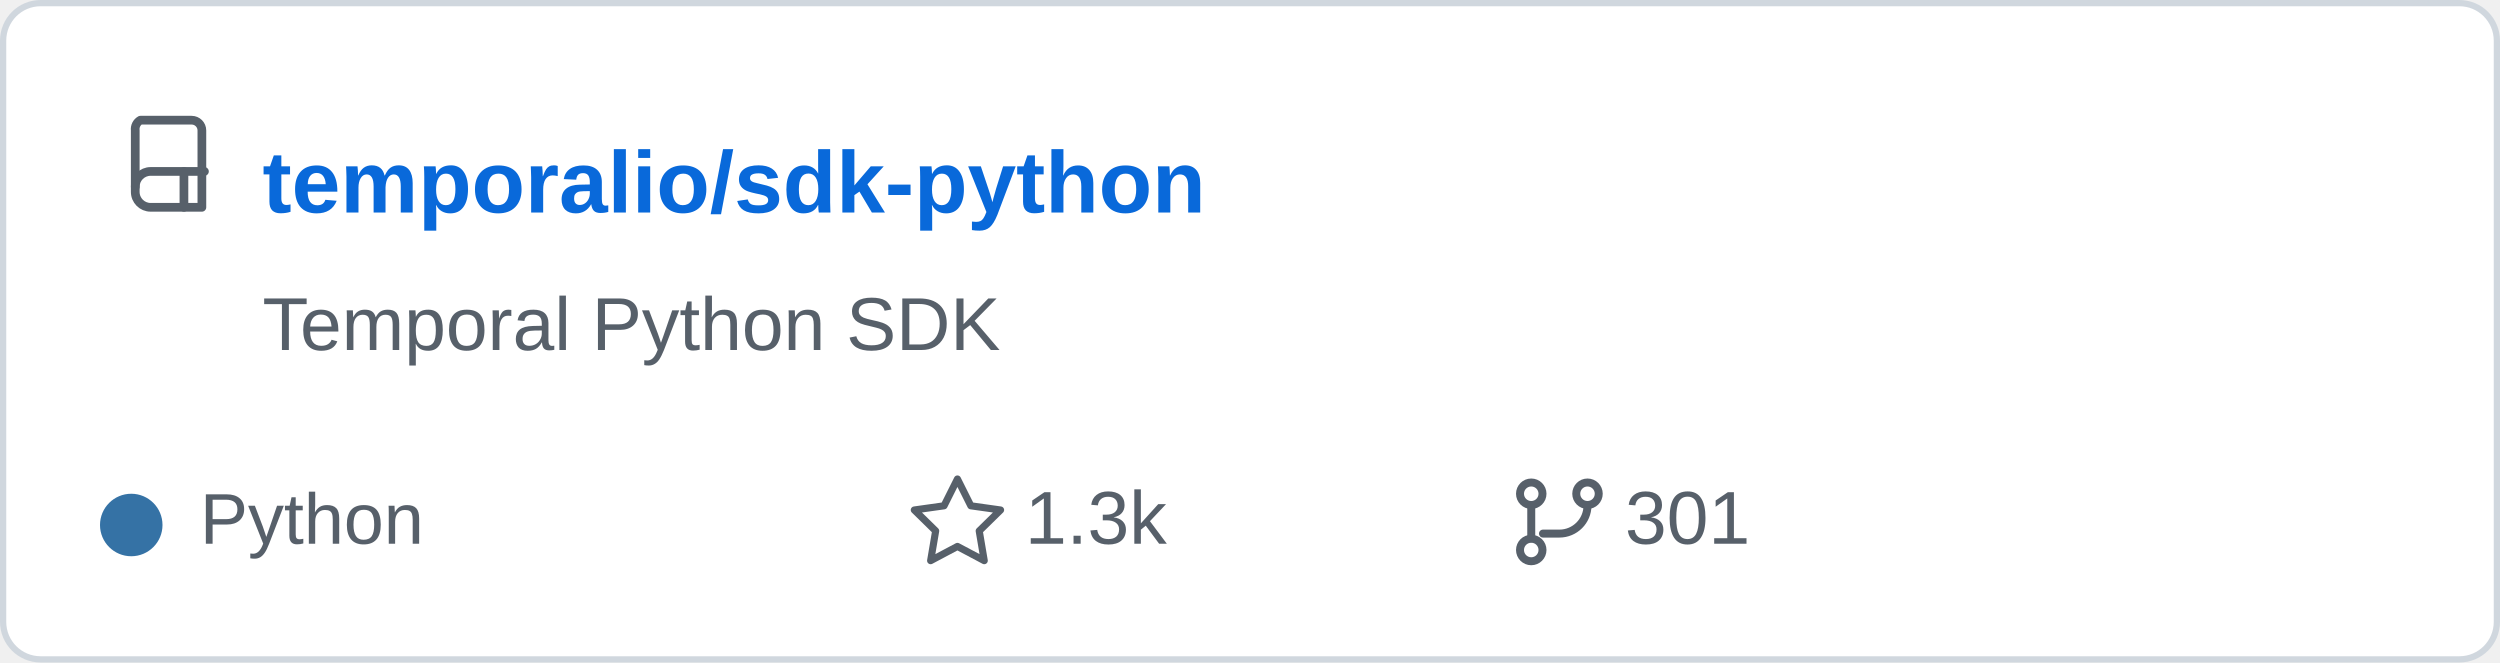
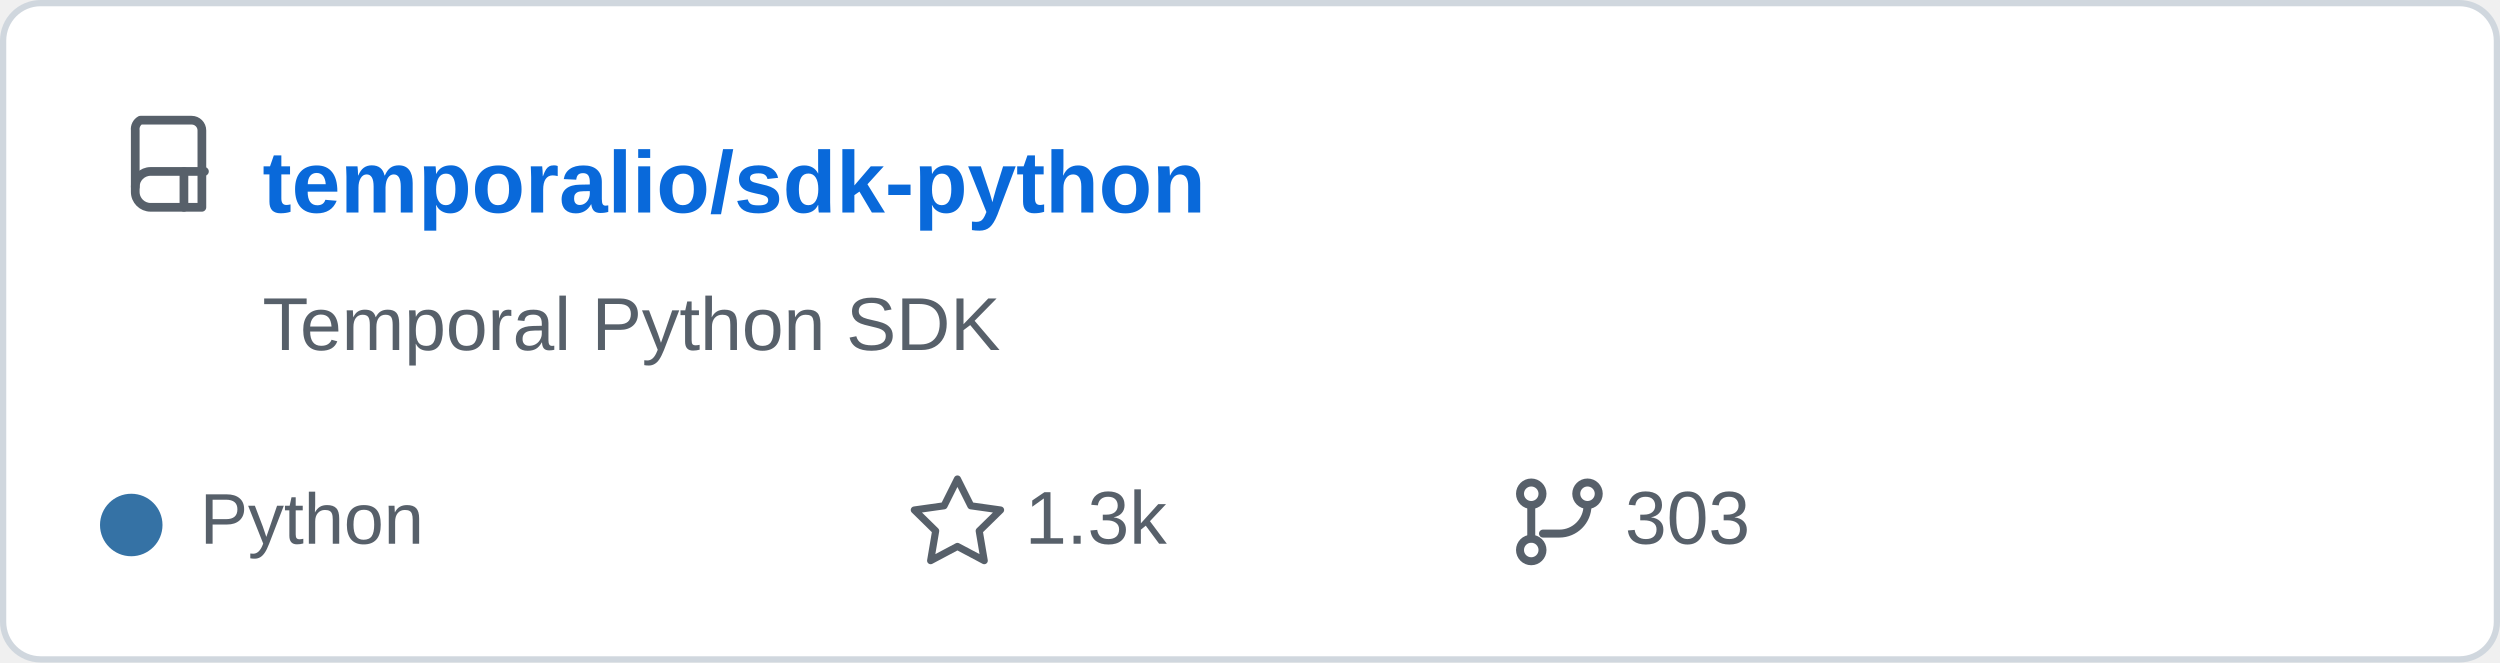
<svg xmlns="http://www.w3.org/2000/svg" width="400" height="106" viewBox="0 0 400 106" role="img" aria-labelledby="title">
  <rect x="0.5" y="0.5" width="399" height="105" rx="6" fill="#ffffff" stroke="#d0d7de" />
  <g transform="translate(20 18) scale(0.82)" fill="none" stroke="#57606a" stroke-linecap="round" stroke-linejoin="round" stroke-width="1.7">
    <path d="M3 1.5h10a2 2 0 0 1 2 2v15H5a3 3 0 0 1-3-3v-12a2 2 0 0 1 1-2z" />
    <path d="M2 14.5a3 3 0 0 1 3-3h10.5" />
    <path d="M11.5 11.5v7" />
  </g>
  <text x="42" y="34" fill="#0969da" font-family="Arial,Helvetica,sans-serif" font-size="14" font-weight="600">temporalio/sdk-python</text>
  <text x="42" y="56" fill="#57606a" font-family="Arial,Helvetica,sans-serif" font-size="12">Temporal Python SDK</text>
  <circle cx="21" cy="84" r="5" fill="#3572A5" />
  <text x="32" y="87" fill="#57606a" font-family="Arial,Helvetica,sans-serif" font-size="11.5">Python</text>
  <path d="m157 92 3.2 6.4 7.1 1-5.1 5 1.2 7.1-6.4-3.4-6.4 3.4 1.2-7.1-5.1-5 7.1-1z" transform="translate(48 15) scale(0.67)" fill="none" stroke="#57606a" stroke-linejoin="round" stroke-width="1.7" />
  <text x="164" y="87" fill="#57606a" font-family="Arial,Helvetica,sans-serif" font-size="12">1.3k</text>
  <g transform="translate(242 76) scale(0.75)" fill="none" stroke="#57606a" stroke-linecap="round" stroke-linejoin="round" stroke-width="1.7">
    <circle cx="4" cy="4" r="2.4" />
    <circle cx="16" cy="4" r="2.4" />
    <circle cx="4" cy="16" r="2.4" />
    <path d="M4 6.5v7M16 6.5a6 6 0 0 1-6 6H6.5" />
  </g>
-   <text x="260" y="87" fill="#57606a" font-family="Arial,Helvetica,sans-serif" font-size="12">301</text>
+   <text x="260" y="87" fill="#57606a" font-family="Arial,Helvetica,sans-serif" font-size="12">303</text>
</svg>
